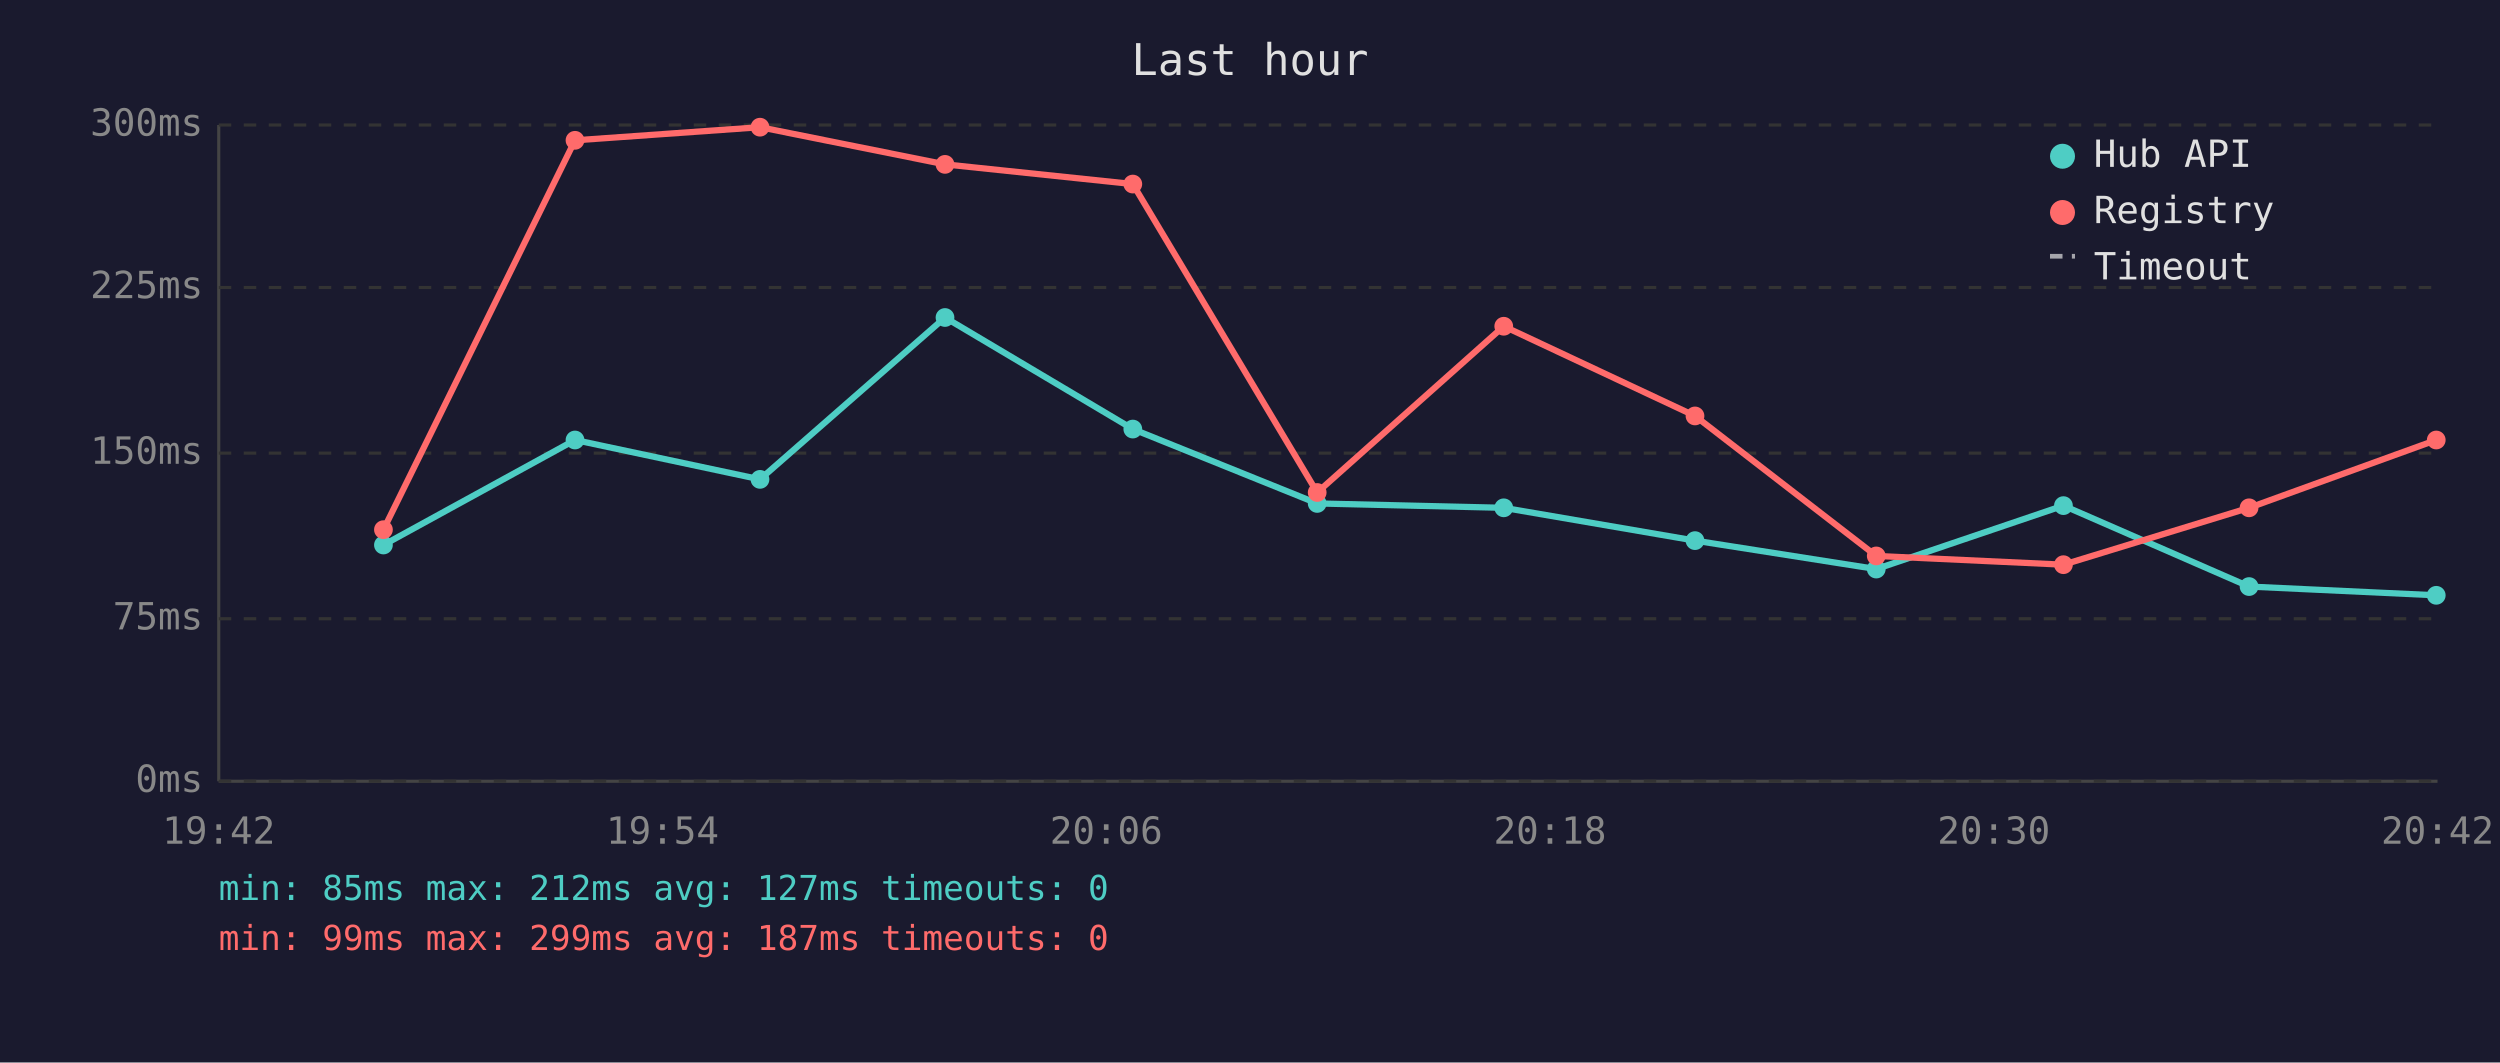
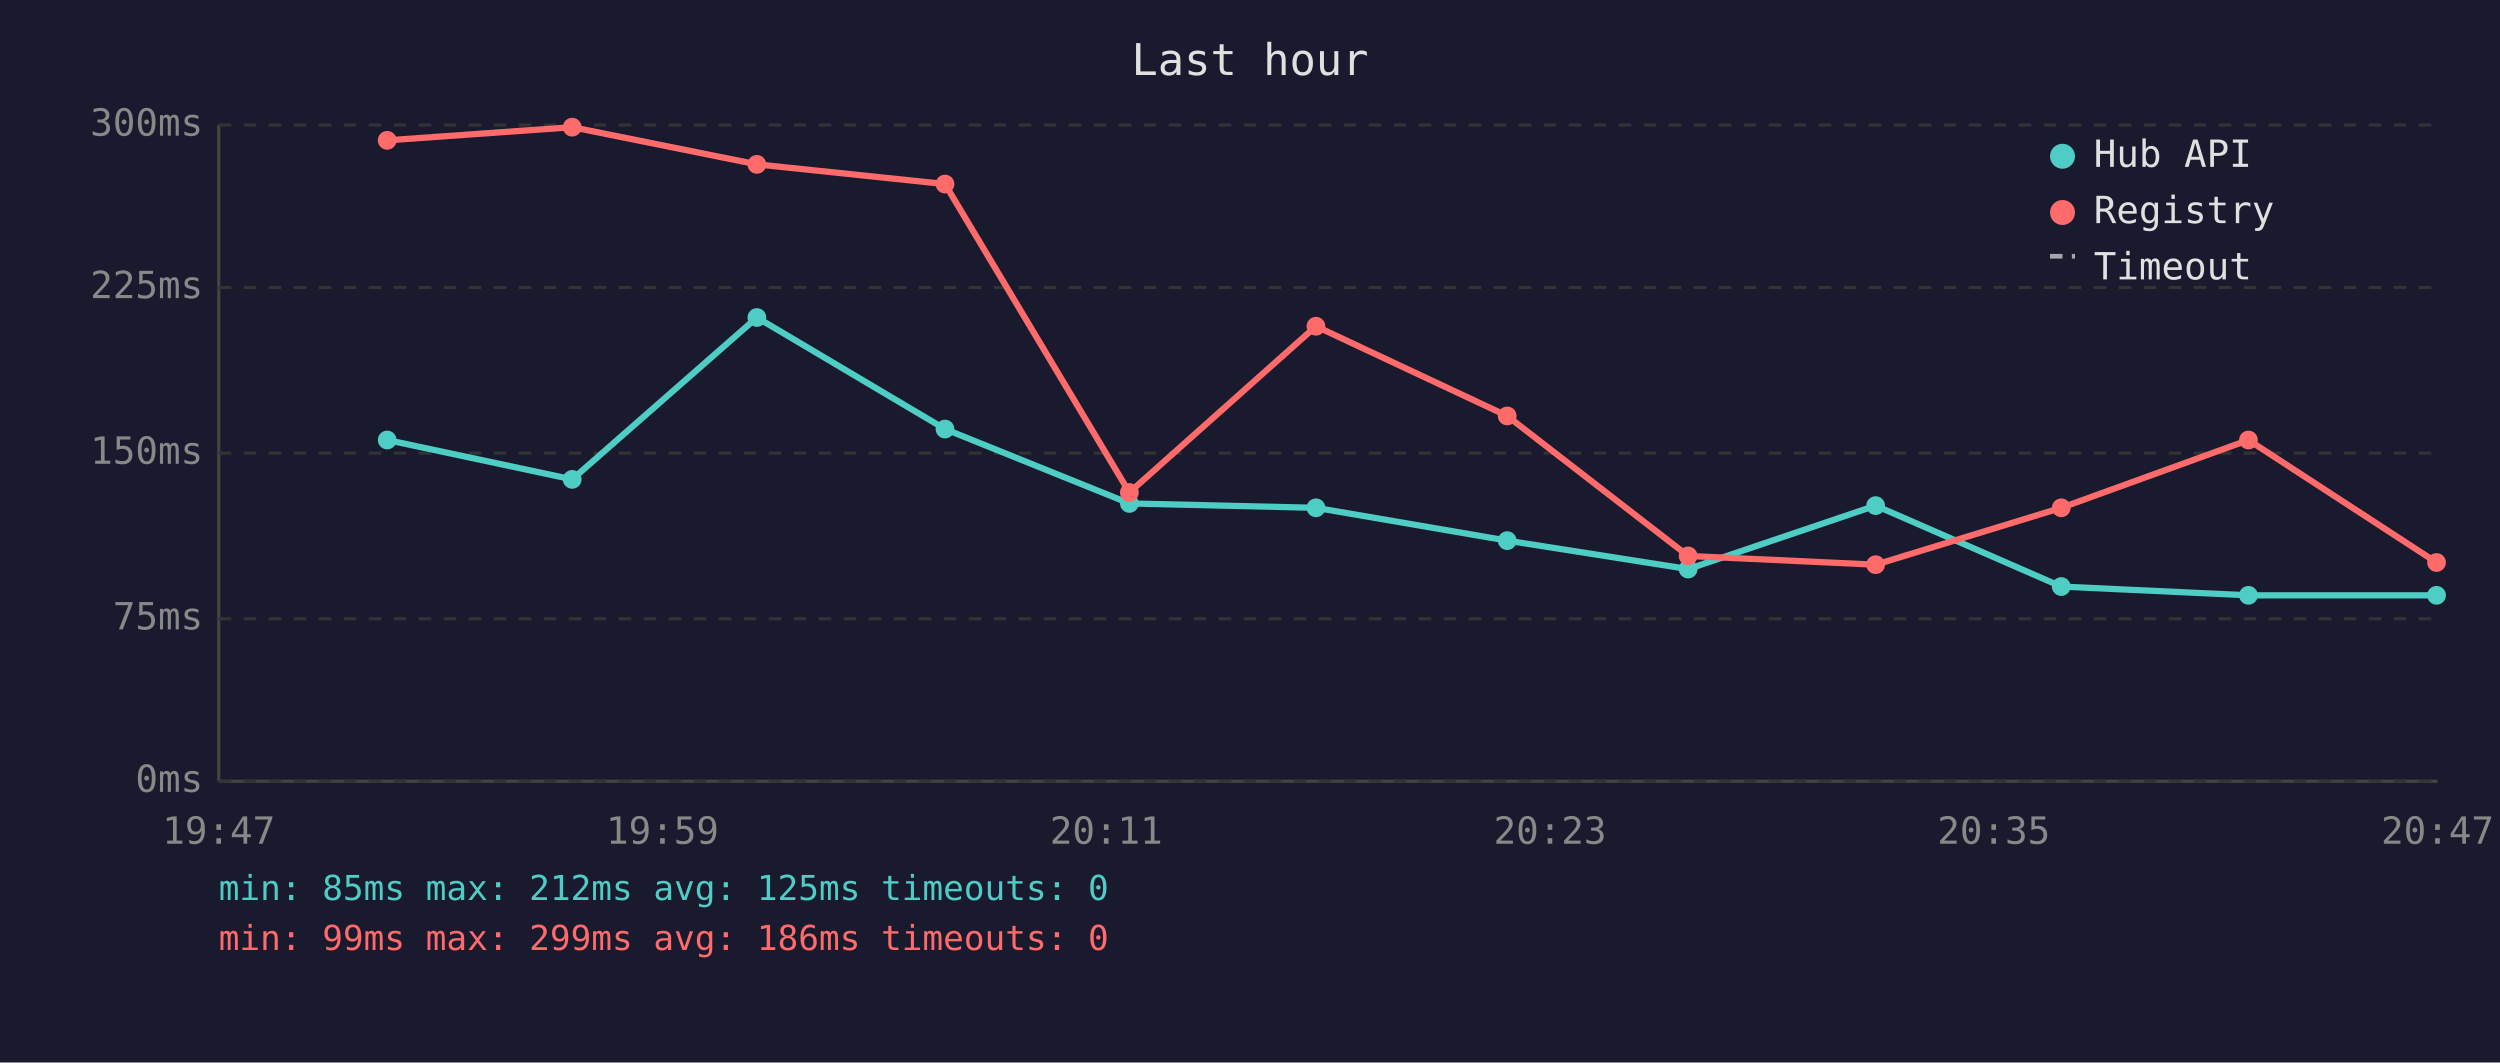
<svg xmlns="http://www.w3.org/2000/svg" viewBox="0 0 800 340" font-family="monospace" font-size="12">
  <rect width="800" height="340" fill="#1a1a2e" />
  <text x="400" y="24" fill="#e0e0e0" font-size="14" text-anchor="middle">Last hour</text>
  <line x1="70" y1="40" x2="70" y2="250" stroke="#444" stroke-width="1" />
  <line x1="70" y1="250" x2="780" y2="250" stroke="#444" stroke-width="1" />
  <line x1="70" y1="250" x2="780" y2="250" stroke="#333" stroke-width="1" stroke-dasharray="4" />
  <text x="65" y="250" fill="#888" text-anchor="end" dominant-baseline="middle">0ms</text>
  <line x1="70" y1="198" x2="780" y2="198" stroke="#333" stroke-width="1" stroke-dasharray="4" />
  <text x="65" y="198" fill="#888" text-anchor="end" dominant-baseline="middle">75ms</text>
  <line x1="70" y1="145" x2="780" y2="145" stroke="#333" stroke-width="1" stroke-dasharray="4" />
  <text x="65" y="145" fill="#888" text-anchor="end" dominant-baseline="middle">150ms</text>
  <line x1="70" y1="92" x2="780" y2="92" stroke="#333" stroke-width="1" stroke-dasharray="4" />
  <text x="65" y="92" fill="#888" text-anchor="end" dominant-baseline="middle">225ms</text>
  <line x1="70" y1="40" x2="780" y2="40" stroke="#333" stroke-width="1" stroke-dasharray="4" />
  <text x="65" y="40" fill="#888" text-anchor="end" dominant-baseline="middle">300ms</text>
-   <text x="70" y="270" fill="#888" text-anchor="middle">19:42</text>
-   <text x="212" y="270" fill="#888" text-anchor="middle">19:54</text>
-   <text x="354" y="270" fill="#888" text-anchor="middle">20:06</text>
-   <text x="496" y="270" fill="#888" text-anchor="middle">20:18</text>
-   <text x="638" y="270" fill="#888" text-anchor="middle">20:30</text>
-   <text x="780" y="270" fill="#888" text-anchor="middle">20:42</text>
-   <polyline points="122.7,174.4 184.0,140.8 243.2,153.4 302.4,101.6 362.5,137.3 421.5,161.1 481.2,162.5 542.4,173.0 600.4,182.1 660.3,161.8 719.7,187.7 779.6,190.5" fill="none" stroke="#4ecdc4" stroke-width="2" opacity="1" />
-   <circle cx="122.7" cy="174.4" r="3" fill="#4ecdc4" />
-   <circle cx="184.0" cy="140.8" r="3" fill="#4ecdc4" />
-   <circle cx="243.2" cy="153.4" r="3" fill="#4ecdc4" />
-   <circle cx="302.4" cy="101.6" r="3" fill="#4ecdc4" />
-   <circle cx="362.5" cy="137.3" r="3" fill="#4ecdc4" />
-   <circle cx="421.5" cy="161.1" r="3" fill="#4ecdc4" />
-   <circle cx="481.2" cy="162.5" r="3" fill="#4ecdc4" />
-   <circle cx="542.4" cy="173.0" r="3" fill="#4ecdc4" />
-   <circle cx="600.4" cy="182.1" r="3" fill="#4ecdc4" />
-   <circle cx="660.3" cy="161.8" r="3" fill="#4ecdc4" />
-   <circle cx="719.7" cy="187.7" r="3" fill="#4ecdc4" />
-   <circle cx="779.6" cy="190.5" r="3" fill="#4ecdc4" />
-   <polyline points="122.7,169.5 184.0,44.9 243.2,40.7 302.4,52.6 362.5,58.9 421.5,157.6 481.2,104.4 542.4,133.1 600.4,177.9 660.3,180.7 719.7,162.5 779.6,140.8" fill="none" stroke="#ff6b6b" stroke-width="2" opacity="1" />
-   <circle cx="122.7" cy="169.5" r="3" fill="#ff6b6b" />
-   <circle cx="184.0" cy="44.9" r="3" fill="#ff6b6b" />
-   <circle cx="243.2" cy="40.7" r="3" fill="#ff6b6b" />
-   <circle cx="302.4" cy="52.6" r="3" fill="#ff6b6b" />
-   <circle cx="362.5" cy="58.9" r="3" fill="#ff6b6b" />
-   <circle cx="421.5" cy="157.6" r="3" fill="#ff6b6b" />
-   <circle cx="481.2" cy="104.4" r="3" fill="#ff6b6b" />
-   <circle cx="542.4" cy="133.1" r="3" fill="#ff6b6b" />
-   <circle cx="600.4" cy="177.9" r="3" fill="#ff6b6b" />
-   <circle cx="660.3" cy="180.7" r="3" fill="#ff6b6b" />
-   <circle cx="719.7" cy="162.5" r="3" fill="#ff6b6b" />
-   <circle cx="779.6" cy="140.8" r="3" fill="#ff6b6b" />
+   <text x="70" y="270" fill="#888" text-anchor="middle">19:47</text>
+   <text x="212" y="270" fill="#888" text-anchor="middle">19:59</text>
+   <text x="354" y="270" fill="#888" text-anchor="middle">20:11</text>
+   <text x="496" y="270" fill="#888" text-anchor="middle">20:23</text>
+   <text x="638" y="270" fill="#888" text-anchor="middle">20:35</text>
+   <text x="780" y="270" fill="#888" text-anchor="middle">20:47</text>
+   <polyline points="123.9,140.8 183.1,153.4 242.2,101.6 302.4,137.3 361.4,161.1 421.1,162.5 482.3,173.0 540.2,182.1 600.2,161.8 659.6,187.7 719.5,190.5 779.7,190.5" fill="none" stroke="#4ecdc4" stroke-width="2" opacity="1" />
+   <circle cx="123.9" cy="140.8" r="3" fill="#4ecdc4" />
+   <circle cx="183.1" cy="153.4" r="3" fill="#4ecdc4" />
+   <circle cx="242.2" cy="101.6" r="3" fill="#4ecdc4" />
+   <circle cx="302.4" cy="137.3" r="3" fill="#4ecdc4" />
+   <circle cx="361.4" cy="161.1" r="3" fill="#4ecdc4" />
+   <circle cx="421.1" cy="162.5" r="3" fill="#4ecdc4" />
+   <circle cx="482.3" cy="173.0" r="3" fill="#4ecdc4" />
+   <circle cx="540.2" cy="182.1" r="3" fill="#4ecdc4" />
+   <circle cx="600.2" cy="161.8" r="3" fill="#4ecdc4" />
+   <circle cx="659.6" cy="187.7" r="3" fill="#4ecdc4" />
+   <circle cx="719.5" cy="190.5" r="3" fill="#4ecdc4" />
+   <circle cx="779.7" cy="190.5" r="3" fill="#4ecdc4" />
+   <polyline points="123.9,44.9 183.1,40.7 242.2,52.6 302.4,58.9 361.4,157.6 421.1,104.4 482.3,133.1 540.2,177.9 600.2,180.7 659.6,162.5 719.5,140.8 779.7,180.0" fill="none" stroke="#ff6b6b" stroke-width="2" opacity="1" />
+   <circle cx="123.9" cy="44.9" r="3" fill="#ff6b6b" />
+   <circle cx="183.1" cy="40.7" r="3" fill="#ff6b6b" />
+   <circle cx="242.2" cy="52.6" r="3" fill="#ff6b6b" />
+   <circle cx="302.4" cy="58.9" r="3" fill="#ff6b6b" />
+   <circle cx="361.4" cy="157.6" r="3" fill="#ff6b6b" />
+   <circle cx="421.1" cy="104.4" r="3" fill="#ff6b6b" />
+   <circle cx="482.3" cy="133.1" r="3" fill="#ff6b6b" />
+   <circle cx="540.2" cy="177.9" r="3" fill="#ff6b6b" />
+   <circle cx="600.2" cy="180.7" r="3" fill="#ff6b6b" />
+   <circle cx="659.6" cy="162.5" r="3" fill="#ff6b6b" />
+   <circle cx="719.5" cy="140.8" r="3" fill="#ff6b6b" />
+   <circle cx="779.7" cy="180.0" r="3" fill="#ff6b6b" />
  <circle cx="660" cy="50" r="4" fill="#4ecdc4" />
  <text x="670" y="50" fill="#e0e0e0" dominant-baseline="middle">Hub API</text>
  <circle cx="660" cy="68" r="4" fill="#ff6b6b" />
  <text x="670" y="68" fill="#e0e0e0" dominant-baseline="middle">Registry</text>
  <line x1="656" y1="82" x2="664" y2="82" stroke="#e0e0e0" stroke-width="1.5" stroke-dasharray="4,3" opacity="0.7" />
  <text x="670" y="86" fill="#e0e0e0" dominant-baseline="middle">Timeout</text>
-   <text x="70" y="288" fill="#4ecdc4" font-size="11">min: 85ms  max: 212ms  avg: 127ms  timeouts: 0</text>
-   <text x="70" y="304" fill="#ff6b6b" font-size="11">min: 99ms  max: 299ms  avg: 187ms  timeouts: 0</text>
+   <text x="70" y="288" fill="#4ecdc4" font-size="11">min: 85ms  max: 212ms  avg: 125ms  timeouts: 0</text>
+   <text x="70" y="304" fill="#ff6b6b" font-size="11">min: 99ms  max: 299ms  avg: 186ms  timeouts: 0</text>
</svg>
